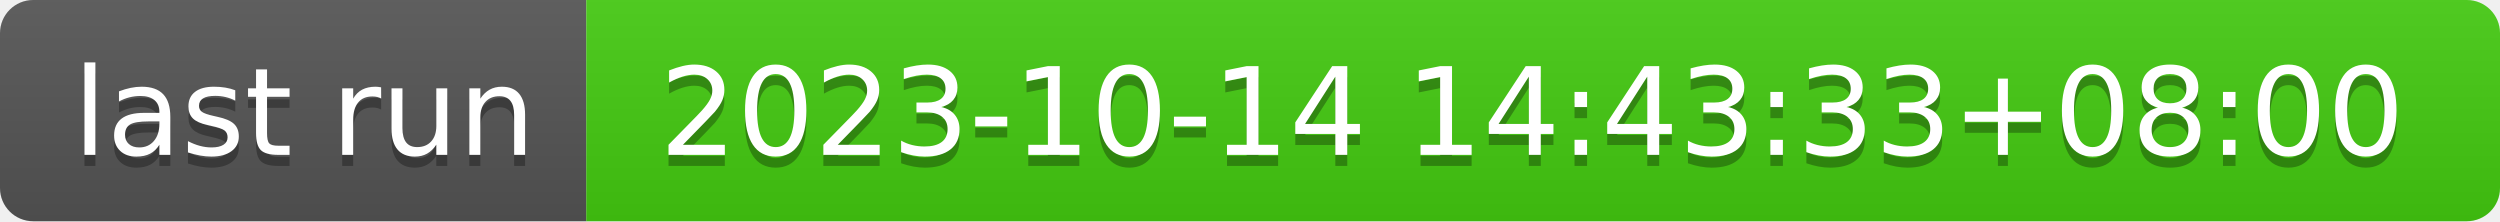
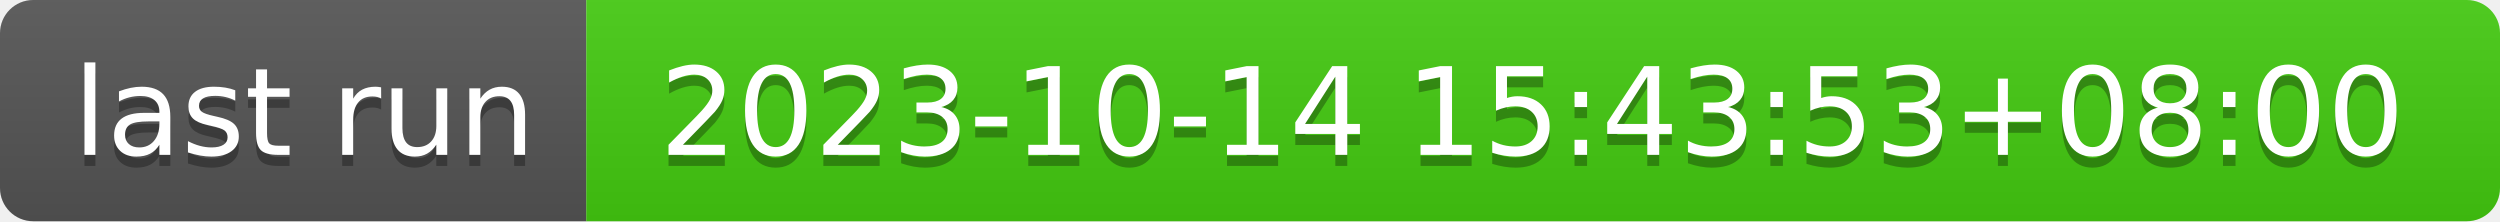
- <svg xmlns="http://www.w3.org/2000/svg" width="226" height="20" role="img" aria-label="last run: 2023-10-14 14:43:33+08:00">
+ <svg xmlns="http://www.w3.org/2000/svg" width="226" height="20" role="img" aria-label="last run: 2023-10-14 15:43:53+08:00">
  <linearGradient id="s" x2="0" y2="100%">
    <stop offset="0" stop-color="#bbb" stop-opacity=".1" />
    <stop offset="1" stop-opacity=".1" />
  </linearGradient>
  <clipPath id="r">
    <rect width="226" height="20" rx="3" fill="#fff" />
  </clipPath>
  <g clip-path="url(#r)">
    <rect width="53" height="20" fill="#555" />
    <rect x="53" width="173" height="20" fill="#4c1" />
    <rect width="226" height="20" fill="url(#s)" />
  </g>
  <g fill="#fff" text-anchor="middle" font-family="Verdana,Geneva,DejaVu Sans,sans-serif" text-rendering="geometricPrecision" font-size="110">
    <text aria-hidden="true" x="275" y="150" fill="#010101" fill-opacity=".3" transform="scale(.1)" textLength="430">last run</text>
    <text x="275" y="140" transform="scale(.1)" fill="#fff" textLength="430">last run</text>
-     <text aria-hidden="true" x="1385" y="150" fill="#010101" fill-opacity=".3" transform="scale(.1)" textLength="1630">2023-10-14 14:43:33+08:00</text>
-     <text x="1385" y="140" transform="scale(.1)" fill="#fff" textLength="1630">2023-10-14 14:43:33+08:00</text>
+     <text aria-hidden="true" x="1385" y="150" fill="#010101" fill-opacity=".3" transform="scale(.1)" textLength="1630">2023-10-14 15:43:53+08:00</text>
+     <text x="1385" y="140" transform="scale(.1)" fill="#fff" textLength="1630">2023-10-14 15:43:53+08:00</text>
  </g>
</svg>
